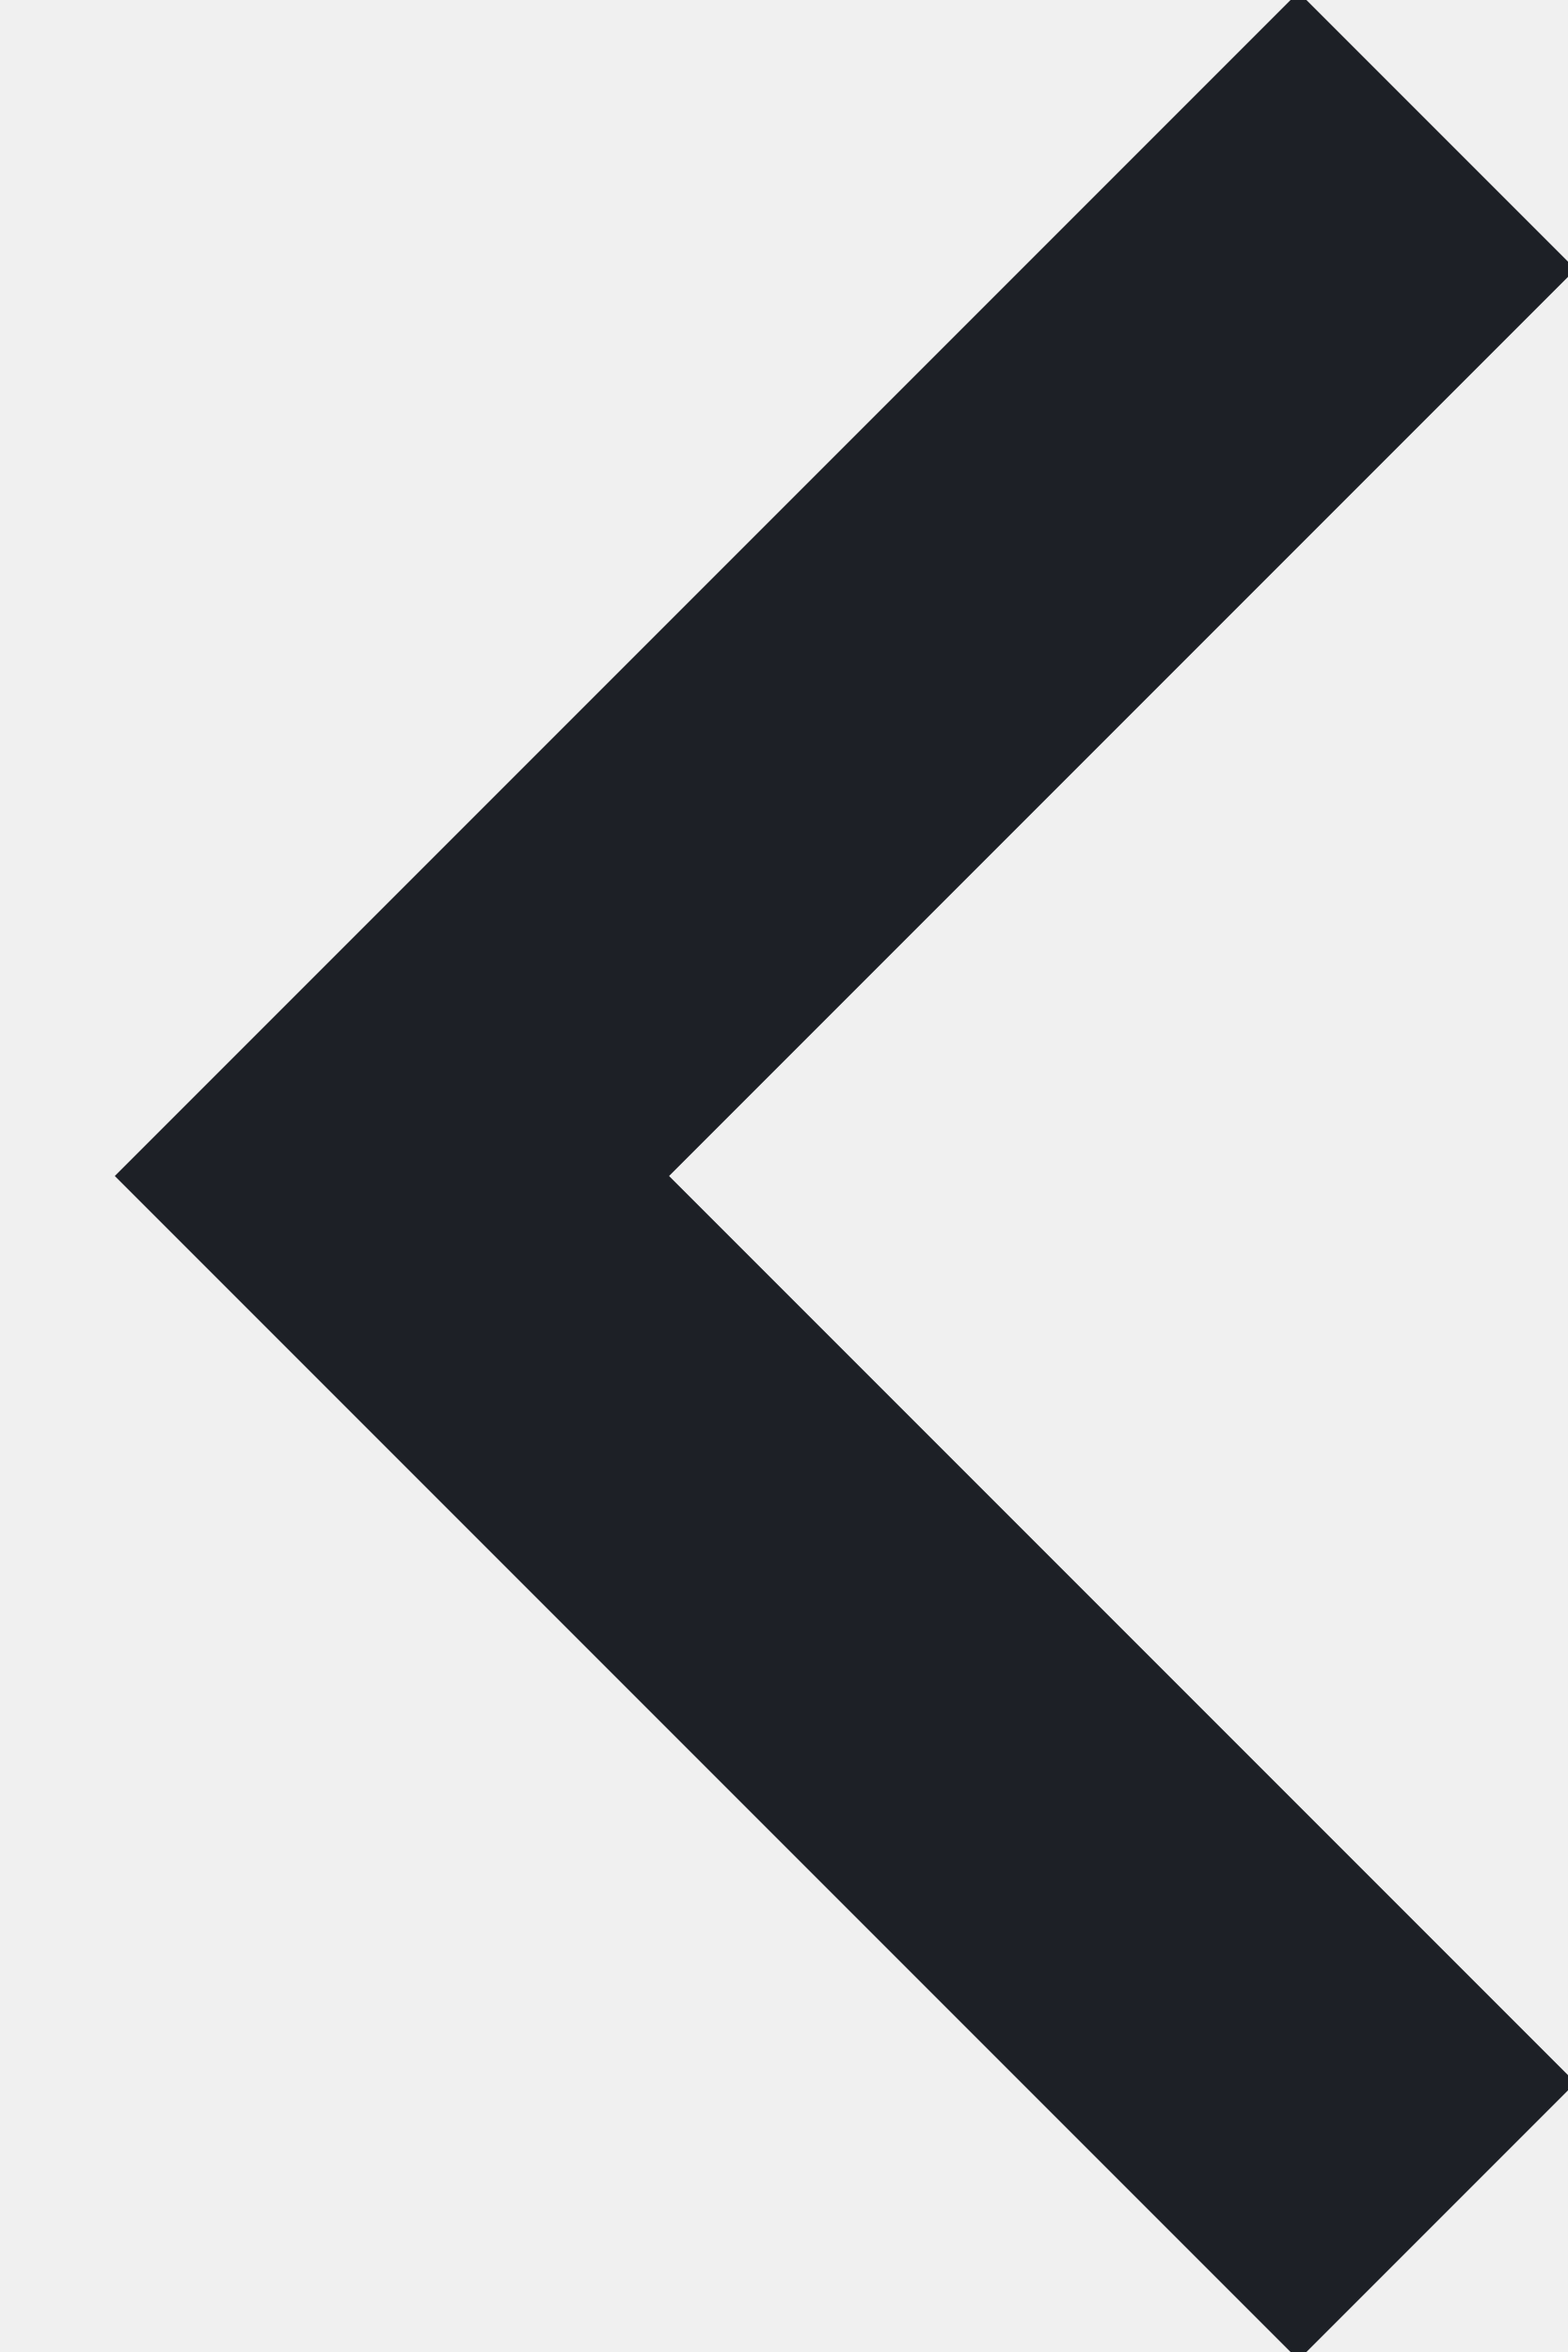
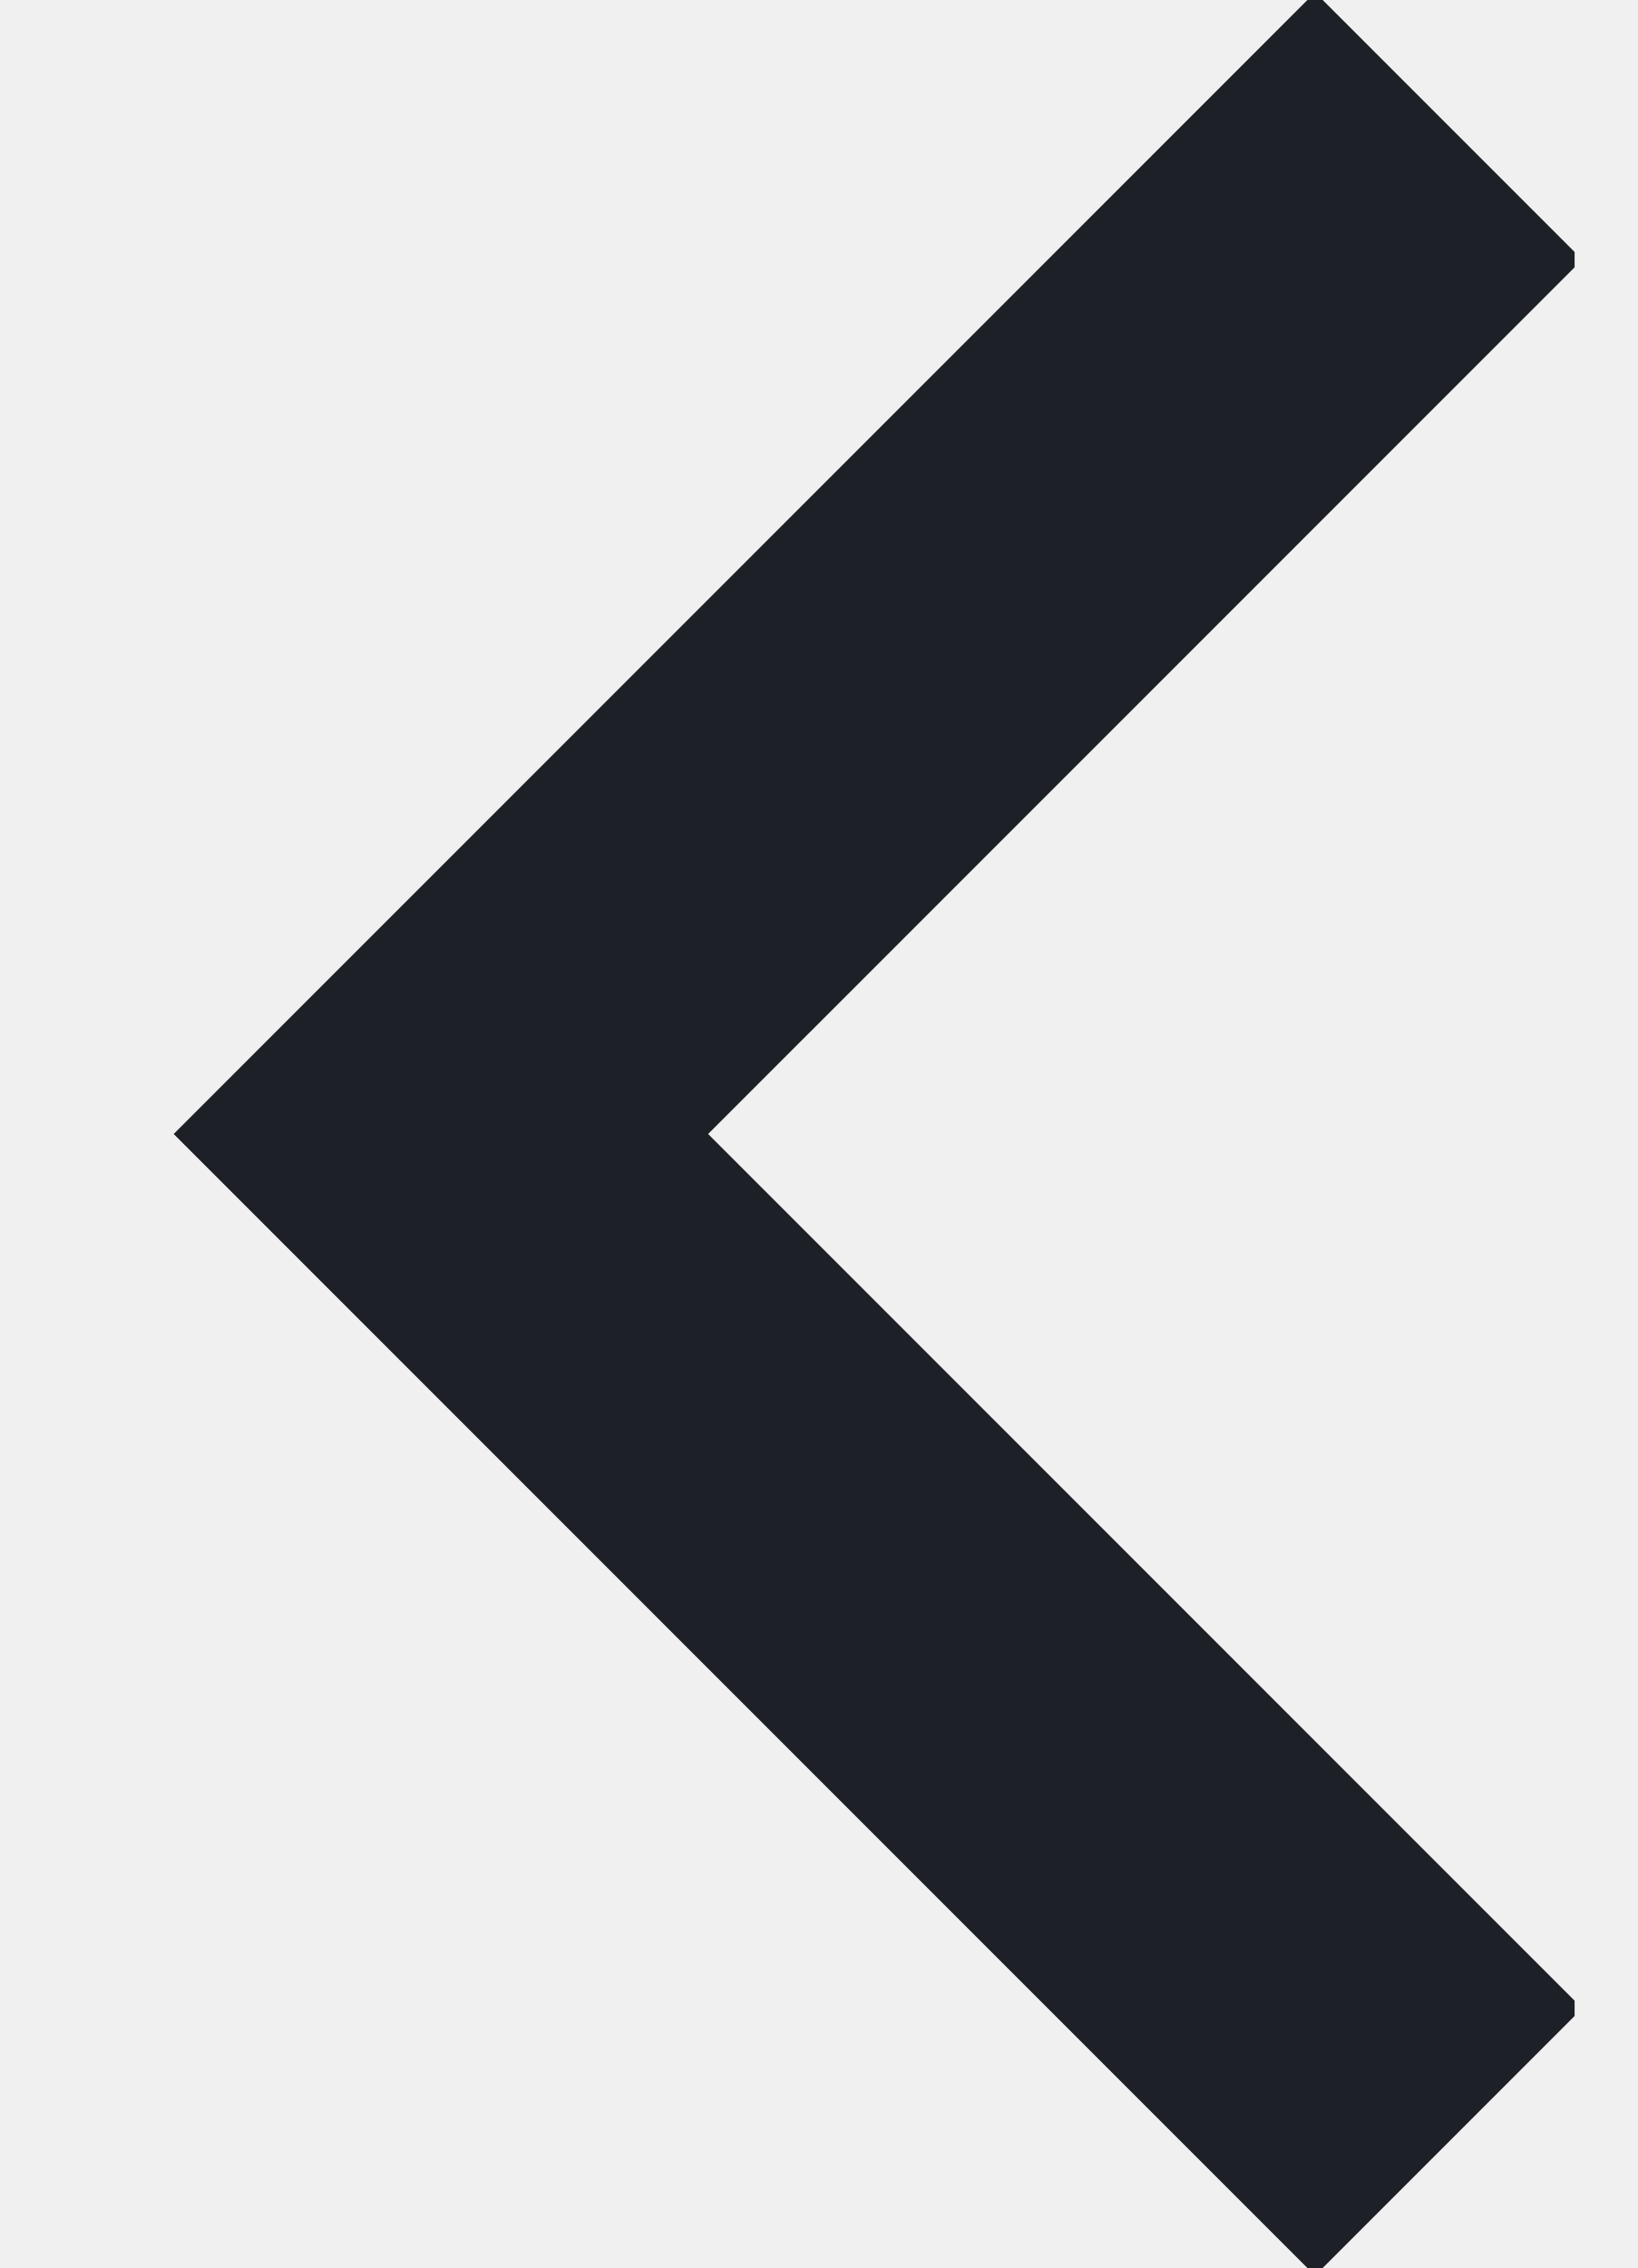
- <svg xmlns="http://www.w3.org/2000/svg" width="12" height="18">
-   <path d="M11 1 3 9l8 8" stroke="#1D2026" stroke-width="3" fill="none" fill-rule="evenodd" />
+ <svg xmlns="http://www.w3.org/2000/svg" width="13" height="18" viewBox="0 0 13 18" fill="none">
+   <g clip-path="url(#clip0_804_20)">
+     <path d="M11.5 1L3.5 9L11.5 17" stroke="#1D2026" stroke-width="3" />
+   </g>
+   <defs>
+     <clipPath id="clip0_804_20">
+       <rect width="12" height="18" fill="white" transform="translate(0.5)" />
+     </clipPath>
+   </defs>
</svg>
